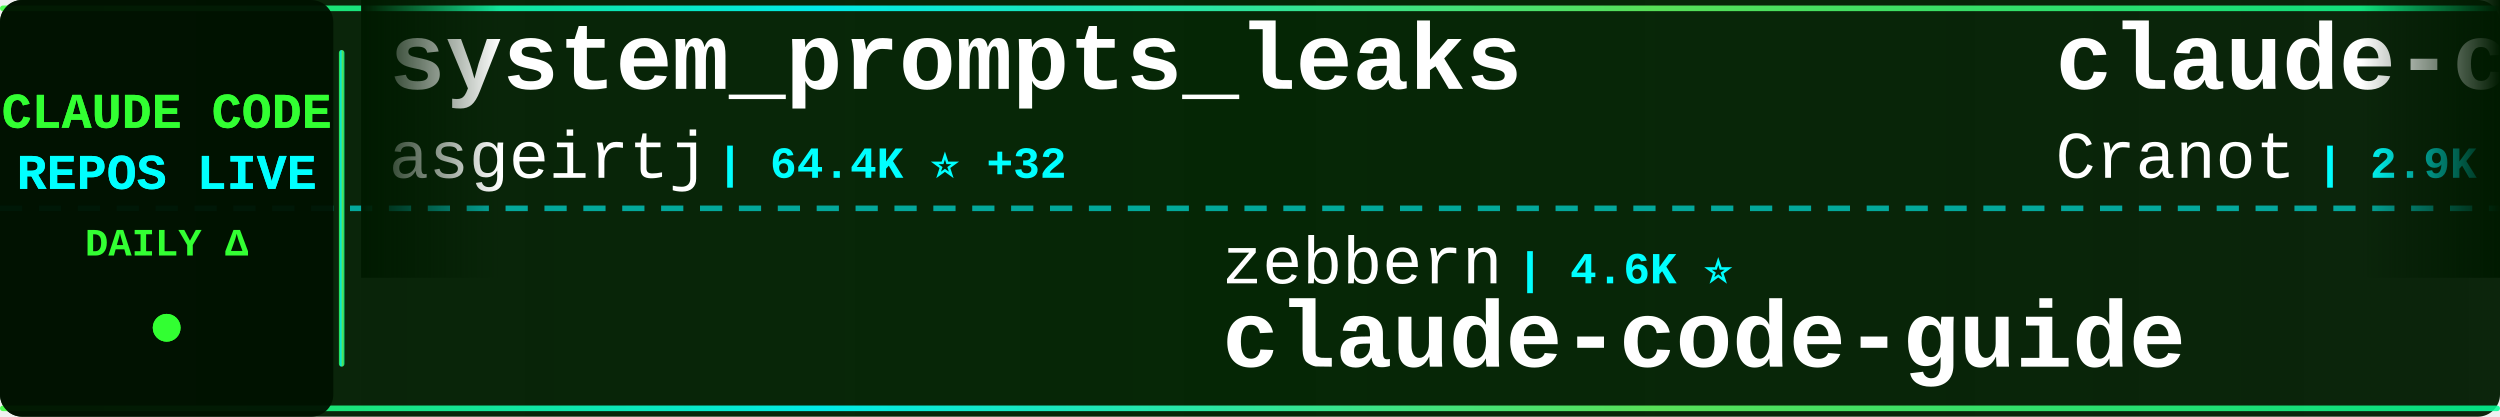
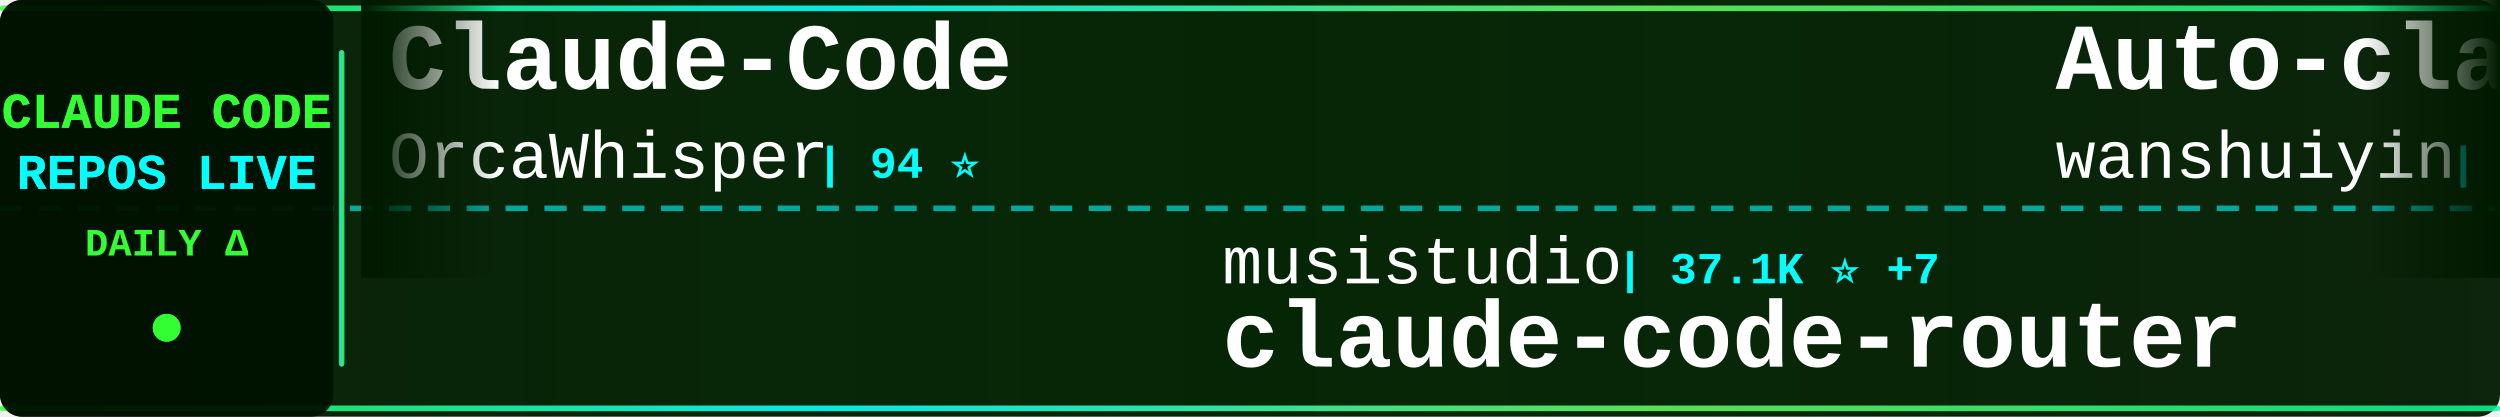
<svg xmlns="http://www.w3.org/2000/svg" width="900" height="150">
  <defs>
    <linearGradient id="tickerBg" x1="0%" y1="0%" x2="100%" y2="0%">
      <stop offset="0%" style="stop-color:#001a00;stop-opacity:0.95" />
      <stop offset="50%" style="stop-color:#002200;stop-opacity:0.98" />
      <stop offset="100%" style="stop-color:#001a00;stop-opacity:0.95" />
    </linearGradient>
    <linearGradient id="borderGrad" x1="0%" y1="0%" x2="100%" y2="0%">
      <stop offset="0%" style="stop-color:#33ff33;stop-opacity:0.85">
        <animate attributeName="stop-opacity" values="0.85;1;0.85" dur="2s" repeatCount="indefinite" />
      </stop>
      <stop offset="33%" style="stop-color:#00ffff;stop-opacity:0.9">
        <animate attributeName="stop-opacity" values="0.9;1;0.9" dur="2.2s" repeatCount="indefinite" />
      </stop>
      <stop offset="66%" style="stop-color:#66ff66;stop-opacity:0.85">
        <animate attributeName="stop-opacity" values="0.85;1;0.85" dur="1.8s" repeatCount="indefinite" />
      </stop>
      <stop offset="100%" style="stop-color:#00ff99;stop-opacity:0.85">
        <animate attributeName="stop-opacity" values="0.85;1;0.85" dur="2s" repeatCount="indefinite" />
      </stop>
    </linearGradient>
    <filter id="textGlow">
      <feGaussianBlur stdDeviation="0.1" result="coloredBlur" />
      <feMerge>
        <feMergeNode in="coloredBlur" />
        <feMergeNode in="SourceGraphic" />
      </feMerge>
    </filter>
    <filter id="metricGlow">
      <feGaussianBlur stdDeviation="0.2" result="coloredBlur" />
      <feMerge>
        <feMergeNode in="coloredBlur" />
        <feMergeNode in="SourceGraphic" />
      </feMerge>
    </filter>
    <linearGradient id="leftFade" x1="0%" y1="0%" x2="100%" y2="0%">
      <stop offset="0%" style="stop-color:#001a00;stop-opacity:1" />
      <stop offset="100%" style="stop-color:#001a00;stop-opacity:0" />
    </linearGradient>
    <linearGradient id="rightFade" x1="0%" y1="0%" x2="100%" y2="0%">
      <stop offset="0%" style="stop-color:#001a00;stop-opacity:0" />
      <stop offset="100%" style="stop-color:#001a00;stop-opacity:1" />
    </linearGradient>
  </defs>
  <rect width="900" height="150" fill="url(#tickerBg)" rx="8" />
  <rect x="0" y="2" width="900" height="2" fill="url(#borderGrad)" rx="1" />
  <rect x="0" y="146" width="900" height="2" fill="url(#borderGrad)" rx="1" />
  <line x1="0" y1="75" x2="900" y2="75" stroke="#00ffff" stroke-width="2" stroke-dasharray="8 6" opacity="0.6" />
  <rect x="0" y="0" width="120" height="150" fill="#001100" opacity="0.95" rx="8" />
  <text x="60" y="46" font-family="'Courier New', monospace" font-size="18" font-weight="bold" fill="#33ff33" text-anchor="middle" filter="url(#textGlow)">
    CLAUDE CODE
  </text>
  <text x="60" y="68" font-family="'Courier New', monospace" font-size="18" font-weight="bold" fill="#00ffff" text-anchor="middle" filter="url(#textGlow)">
    REPOS LIVE
  </text>
  <text x="60" y="92" font-family="'Courier New', monospace" font-size="14" font-weight="bold" fill="#33ff33" text-anchor="middle">
    DAILY Δ
  </text>
  <circle cx="60" cy="118" r="5" fill="#33ff33" filter="url(#metricGlow)">
    <animate attributeName="r" values="4;6;4" dur="1.5s" repeatCount="indefinite" />
    <animate attributeName="opacity" values="0.6;1;0.6" dur="1.5s" repeatCount="indefinite" />
  </circle>
  <rect x="122" y="18" width="2" height="114" fill="url(#borderGrad)" rx="1" />
  <clipPath id="tickerClip">
    <rect x="130" y="0" width="770" height="150" />
  </clipPath>
  <g clip-path="url(#tickerClip)">
    <g id="tickerItems">
      <animateTransform attributeName="transform" attributeType="XML" type="translate" from="0 0" to="-3000 0" dur="54s" repeatCount="indefinite" />
      <g transform="translate(0, 0)">
-         <text x="140" y="32" font-family="'Courier New', monospace" font-size="34" font-weight="bold" fill="#ffffff">system_prompts_leaks</text>
-         <text x="140" y="64" font-family="'Courier New', monospace" font-size="24" font-weight="normal" fill="#ffffff" opacity="1.0">asgeirtj</text>
-         <text x="258" y="64" font-family="'Courier New', monospace" font-size="16" font-weight="bold" fill="#00ffff"> | 64.4K ⭐ +32</text>
+         <text x="140" y="32" font-family="'Courier New', monospace" font-size="34" font-weight="bold" fill="#ffffff">Claude-Code</text>
+         <text x="140" y="64" font-family="'Courier New', monospace" font-size="24" font-weight="normal" fill="#ffffff" opacity="1.0">OrcaWhisper</text>
+         <text x="294" y="64" font-family="'Courier New', monospace" font-size="16" font-weight="bold" fill="#00ffff"> | 94 ⭐</text>
      </g>
      <g transform="translate(300, 0)">
-         <text x="140" y="102" font-family="'Courier New', monospace" font-size="24" font-weight="normal" fill="#ffffff" opacity="1.0">zebbern</text>
-         <text x="246" y="102" font-family="'Courier New', monospace" font-size="16" font-weight="bold" fill="#00ffff"> | 4.6K ⭐</text>
-         <text x="140" y="132" font-family="'Courier New', monospace" font-size="34" font-weight="bold" fill="#ffffff">claude-code-guide</text>
+         <text x="140" y="102" font-family="'Courier New', monospace" font-size="24" font-weight="normal" fill="#ffffff" opacity="1.0">musistudio</text>
+         <text x="282" y="102" font-family="'Courier New', monospace" font-size="16" font-weight="bold" fill="#00ffff"> | 37.1K ⭐ +7</text>
+         <text x="140" y="132" font-family="'Courier New', monospace" font-size="34" font-weight="bold" fill="#ffffff">claude-code-router</text>
      </g>
      <g transform="translate(600, 0)">
-         <text x="140" y="32" font-family="'Courier New', monospace" font-size="34" font-weight="bold" fill="#ffffff">claude-code-guide</text>
-         <text x="140" y="64" font-family="'Courier New', monospace" font-size="24" font-weight="normal" fill="#ffffff" opacity="1.0">Cranot</text>
-         <text x="234" y="64" font-family="'Courier New', monospace" font-size="16" font-weight="bold" fill="#00ffff"> | 2.9K ⭐</text>
+         <text x="140" y="32" font-family="'Courier New', monospace" font-size="34" font-weight="bold" fill="#ffffff">Auto-claude-code-researc...</text>
+         <text x="140" y="64" font-family="'Courier New', monospace" font-size="24" font-weight="normal" fill="#ffffff" opacity="1.0">wanshuiyin</text>
+         <text x="282" y="64" font-family="'Courier New', monospace" font-size="16" font-weight="bold" fill="#00ffff"> | 15.9K ⭐ +5</text>
      </g>
      <g transform="translate(900, 0)">
-         <text x="140" y="102" font-family="'Courier New', monospace" font-size="24" font-weight="normal" fill="#ffffff" opacity="1.0">simonw</text>
-         <text x="234" y="102" font-family="'Courier New', monospace" font-size="16" font-weight="bold" fill="#00ffff"> | 1.7K ⭐</text>
-         <text x="140" y="132" font-family="'Courier New', monospace" font-size="34" font-weight="bold" fill="#ffffff">claude-code-transcripts</text>
+         <text x="140" y="102" font-family="'Courier New', monospace" font-size="24" font-weight="normal" fill="#ffffff" opacity="1.0">ponponon</text>
+         <text x="258" y="102" font-family="'Courier New', monospace" font-size="16" font-weight="bold" fill="#00ffff"> | 2.3K ⭐</text>
+         <text x="140" y="132" font-family="'Courier New', monospace" font-size="34" font-weight="bold" fill="#ffffff">claude_code_src</text>
      </g>
      <g transform="translate(1200, 0)">
-         <text x="140" y="32" font-family="'Courier New', monospace" font-size="34" font-weight="bold" fill="#ffffff">claude-code-analysis</text>
-         <text x="140" y="64" font-family="'Courier New', monospace" font-size="24" font-weight="normal" fill="#ffffff" opacity="1.0">liuup</text>
-         <text x="222" y="64" font-family="'Courier New', monospace" font-size="16" font-weight="bold" fill="#00ffff"> | 3.9K ⭐</text>
+         <text x="140" y="32" font-family="'Courier New', monospace" font-size="34" font-weight="bold" fill="#ffffff">claude-code-rust</text>
+         <text x="140" y="64" font-family="'Courier New', monospace" font-size="24" font-weight="normal" fill="#ffffff" opacity="1.0">lorryjovens-hub</text>
+         <text x="342" y="64" font-family="'Courier New', monospace" font-size="16" font-weight="bold" fill="#00ffff"> | 1.7K ⭐</text>
      </g>
      <g transform="translate(1500, 0)">
-         <text x="140" y="102" font-family="'Courier New', monospace" font-size="24" font-weight="normal" fill="#ffffff" opacity="1.0">davila7</text>
-         <text x="246" y="102" font-family="'Courier New', monospace" font-size="16" font-weight="bold" fill="#00ffff"> | 30.6K ⭐ +5</text>
-         <text x="140" y="132" font-family="'Courier New', monospace" font-size="34" font-weight="bold" fill="#ffffff">claude-code-templates</text>
+         <text x="140" y="102" font-family="'Courier New', monospace" font-size="24" font-weight="normal" fill="#ffffff" opacity="1.0">repowise-dev</text>
+         <text x="306" y="102" font-family="'Courier New', monospace" font-size="16" font-weight="bold" fill="#00ffff"> | 1.2K ⭐</text>
+         <text x="140" y="132" font-family="'Courier New', monospace" font-size="34" font-weight="bold" fill="#ffffff">claude-code-prompts</text>
      </g>
      <g transform="translate(1800, 0)">
-         <text x="140" y="32" font-family="'Courier New', monospace" font-size="34" font-weight="bold" fill="#ffffff">edmunds-claude-code</text>
-         <text x="140" y="64" font-family="'Courier New', monospace" font-size="24" font-weight="normal" fill="#ffffff" opacity="1.0">edmund-io</text>
-         <text x="270" y="64" font-family="'Courier New', monospace" font-size="16" font-weight="bold" fill="#00ffff"> | 1.5K ⭐</text>
+         <text x="140" y="32" font-family="'Courier New', monospace" font-size="34" font-weight="bold" fill="#ffffff">ClaudeCode</text>
+         <text x="140" y="64" font-family="'Courier New', monospace" font-size="24" font-weight="normal" fill="#ffffff" opacity="1.0">guanshan</text>
+         <text x="258" y="64" font-family="'Courier New', monospace" font-size="16" font-weight="bold" fill="#00ffff"> | 61 ⭐</text>
      </g>
      <g transform="translate(2100, 0)">
-         <text x="140" y="102" font-family="'Courier New', monospace" font-size="24" font-weight="normal" fill="#ffffff" opacity="1.0">1rgs</text>
-         <text x="210" y="102" font-family="'Courier New', monospace" font-size="16" font-weight="bold" fill="#00ffff"> | 3.7K ⭐</text>
-         <text x="140" y="132" font-family="'Courier New', monospace" font-size="34" font-weight="bold" fill="#ffffff">claude-code-proxy</text>
+         <text x="140" y="102" font-family="'Courier New', monospace" font-size="24" font-weight="normal" fill="#ffffff" opacity="1.0">lintsinghua</text>
+         <text x="294" y="102" font-family="'Courier New', monospace" font-size="16" font-weight="bold" fill="#00ffff"> | 4.2K ⭐</text>
+         <text x="140" y="132" font-family="'Courier New', monospace" font-size="34" font-weight="bold" fill="#ffffff">claude-code-book</text>
      </g>
      <g transform="translate(2400, 0)">
-         <text x="140" y="32" font-family="'Courier New', monospace" font-size="34" font-weight="bold" fill="#ffffff">claude_code_src</text>
-         <text x="140" y="64" font-family="'Courier New', monospace" font-size="24" font-weight="normal" fill="#ffffff" opacity="1.0">ponponon</text>
-         <text x="258" y="64" font-family="'Courier New', monospace" font-size="16" font-weight="bold" fill="#00ffff"> | 2.3K ⭐ +1</text>
+         <text x="140" y="32" font-family="'Courier New', monospace" font-size="34" font-weight="bold" fill="#ffffff">claude-code-engineering</text>
+         <text x="140" y="64" font-family="'Courier New', monospace" font-size="24" font-weight="normal" fill="#ffffff" opacity="1.0">huangjia2019</text>
+         <text x="306" y="64" font-family="'Courier New', monospace" font-size="16" font-weight="bold" fill="#00ffff"> | 1.1K ⭐ +1</text>
      </g>
      <g transform="translate(2700, 0)">
-         <text x="140" y="102" font-family="'Courier New', monospace" font-size="24" font-weight="normal" fill="#ffffff" opacity="1.0">lorryjovens-hub</text>
-         <text x="342" y="102" font-family="'Courier New', monospace" font-size="16" font-weight="bold" fill="#00ffff"> | 1.7K ⭐</text>
-         <text x="140" y="132" font-family="'Courier New', monospace" font-size="34" font-weight="bold" fill="#ffffff">claude-code-rust</text>
+         <text x="140" y="102" font-family="'Courier New', monospace" font-size="24" font-weight="normal" fill="#ffffff" opacity="1.0">shanraisshan</text>
+         <text x="306" y="102" font-family="'Courier New', monospace" font-size="16" font-weight="bold" fill="#00ffff"> | 65.8K ⭐ +6</text>
+         <text x="140" y="132" font-family="'Courier New', monospace" font-size="34" font-weight="bold" fill="#ffffff">claude-code-best-practic...</text>
      </g>
      <g transform="translate(3000, 0)">
-         <text x="140" y="32" font-family="'Courier New', monospace" font-size="34" font-weight="bold" fill="#ffffff">system_prompts_leaks</text>
-         <text x="140" y="64" font-family="'Courier New', monospace" font-size="24" font-weight="normal" fill="#ffffff" opacity="1.0">asgeirtj</text>
-         <text x="258" y="64" font-family="'Courier New', monospace" font-size="16" font-weight="bold" fill="#00ffff"> | 64.4K ⭐ +32</text>
+         <text x="140" y="32" font-family="'Courier New', monospace" font-size="34" font-weight="bold" fill="#ffffff">Claude-Code</text>
+         <text x="140" y="64" font-family="'Courier New', monospace" font-size="24" font-weight="normal" fill="#ffffff" opacity="1.0">OrcaWhisper</text>
+         <text x="294" y="64" font-family="'Courier New', monospace" font-size="16" font-weight="bold" fill="#00ffff"> | 94 ⭐</text>
      </g>
      <g transform="translate(3300, 0)">
-         <text x="140" y="102" font-family="'Courier New', monospace" font-size="24" font-weight="normal" fill="#ffffff" opacity="1.0">zebbern</text>
-         <text x="246" y="102" font-family="'Courier New', monospace" font-size="16" font-weight="bold" fill="#00ffff"> | 4.6K ⭐</text>
-         <text x="140" y="132" font-family="'Courier New', monospace" font-size="34" font-weight="bold" fill="#ffffff">claude-code-guide</text>
+         <text x="140" y="102" font-family="'Courier New', monospace" font-size="24" font-weight="normal" fill="#ffffff" opacity="1.0">musistudio</text>
+         <text x="282" y="102" font-family="'Courier New', monospace" font-size="16" font-weight="bold" fill="#00ffff"> | 37.1K ⭐ +7</text>
+         <text x="140" y="132" font-family="'Courier New', monospace" font-size="34" font-weight="bold" fill="#ffffff">claude-code-router</text>
      </g>
      <g transform="translate(3600, 0)">
-         <text x="140" y="32" font-family="'Courier New', monospace" font-size="34" font-weight="bold" fill="#ffffff">claude-code-guide</text>
-         <text x="140" y="64" font-family="'Courier New', monospace" font-size="24" font-weight="normal" fill="#ffffff" opacity="1.0">Cranot</text>
-         <text x="234" y="64" font-family="'Courier New', monospace" font-size="16" font-weight="bold" fill="#00ffff"> | 2.9K ⭐</text>
+         <text x="140" y="32" font-family="'Courier New', monospace" font-size="34" font-weight="bold" fill="#ffffff">Auto-claude-code-researc...</text>
+         <text x="140" y="64" font-family="'Courier New', monospace" font-size="24" font-weight="normal" fill="#ffffff" opacity="1.0">wanshuiyin</text>
+         <text x="282" y="64" font-family="'Courier New', monospace" font-size="16" font-weight="bold" fill="#00ffff"> | 15.9K ⭐ +5</text>
      </g>
      <g transform="translate(3900, 0)">
-         <text x="140" y="102" font-family="'Courier New', monospace" font-size="24" font-weight="normal" fill="#ffffff" opacity="1.0">simonw</text>
-         <text x="234" y="102" font-family="'Courier New', monospace" font-size="16" font-weight="bold" fill="#00ffff"> | 1.7K ⭐</text>
-         <text x="140" y="132" font-family="'Courier New', monospace" font-size="34" font-weight="bold" fill="#ffffff">claude-code-transcripts</text>
+         <text x="140" y="102" font-family="'Courier New', monospace" font-size="24" font-weight="normal" fill="#ffffff" opacity="1.0">ponponon</text>
+         <text x="258" y="102" font-family="'Courier New', monospace" font-size="16" font-weight="bold" fill="#00ffff"> | 2.3K ⭐</text>
+         <text x="140" y="132" font-family="'Courier New', monospace" font-size="34" font-weight="bold" fill="#ffffff">claude_code_src</text>
      </g>
    </g>
  </g>
  <rect x="130" y="0" width="50" height="100" fill="url(#leftFade)" />
  <rect x="850" y="0" width="50" height="100" fill="url(#rightFade)" />
</svg>
